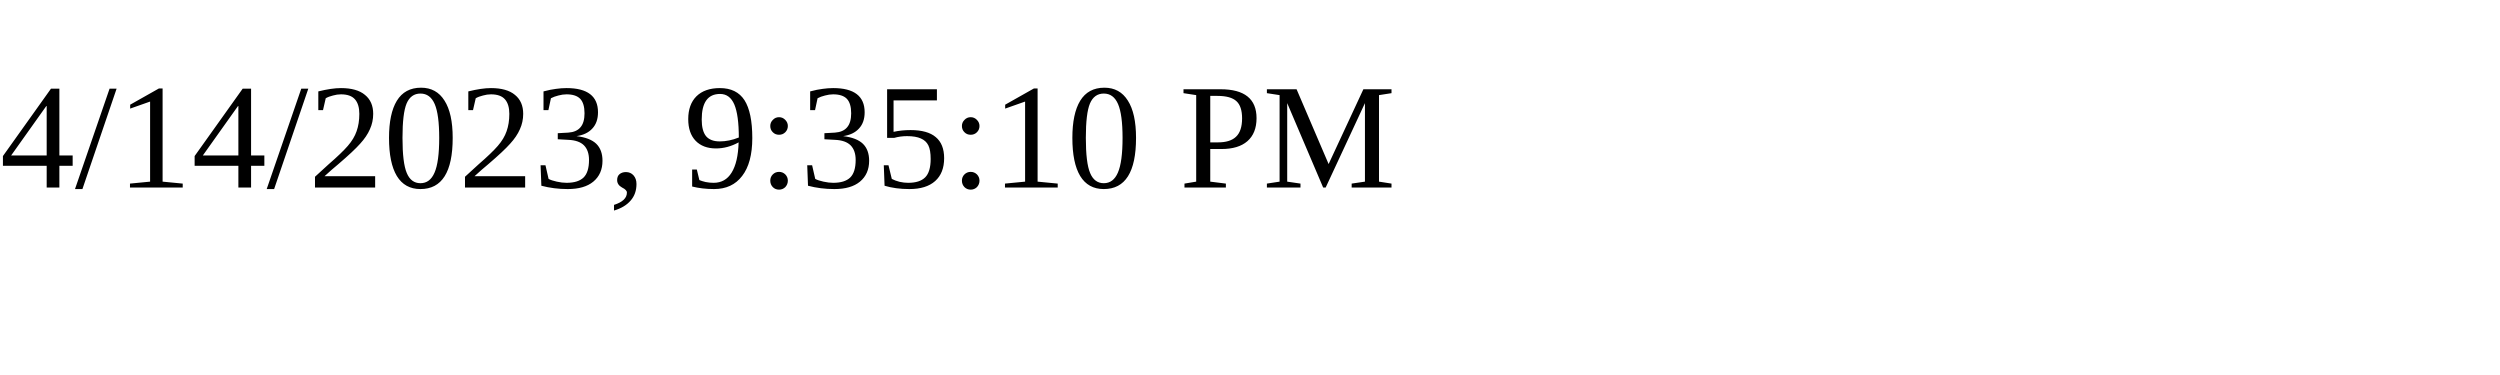
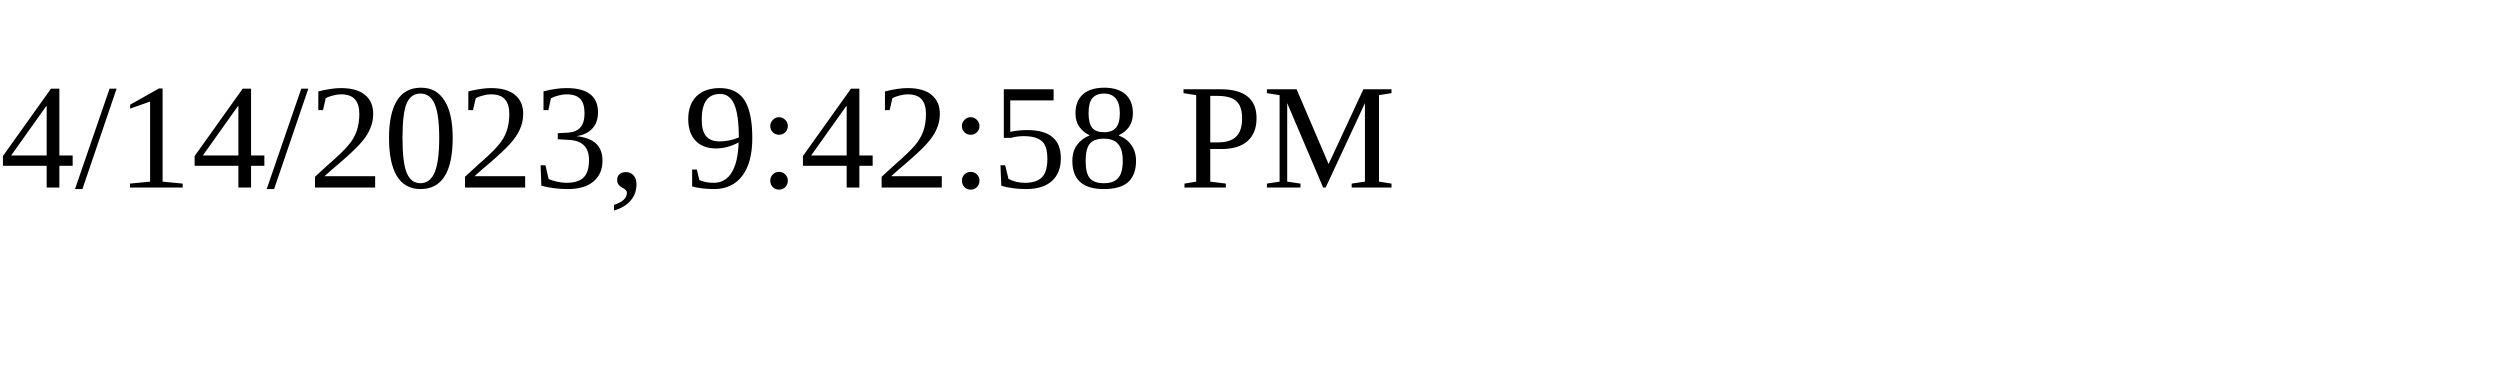
<svg xmlns="http://www.w3.org/2000/svg" height="30" width="200">
-   <text x="0" y="15">4/14/2023, 9:35:10 PM</text>
+   <text x="0" y="15">4/14/2023, 9:42:58 PM</text>
</svg>
